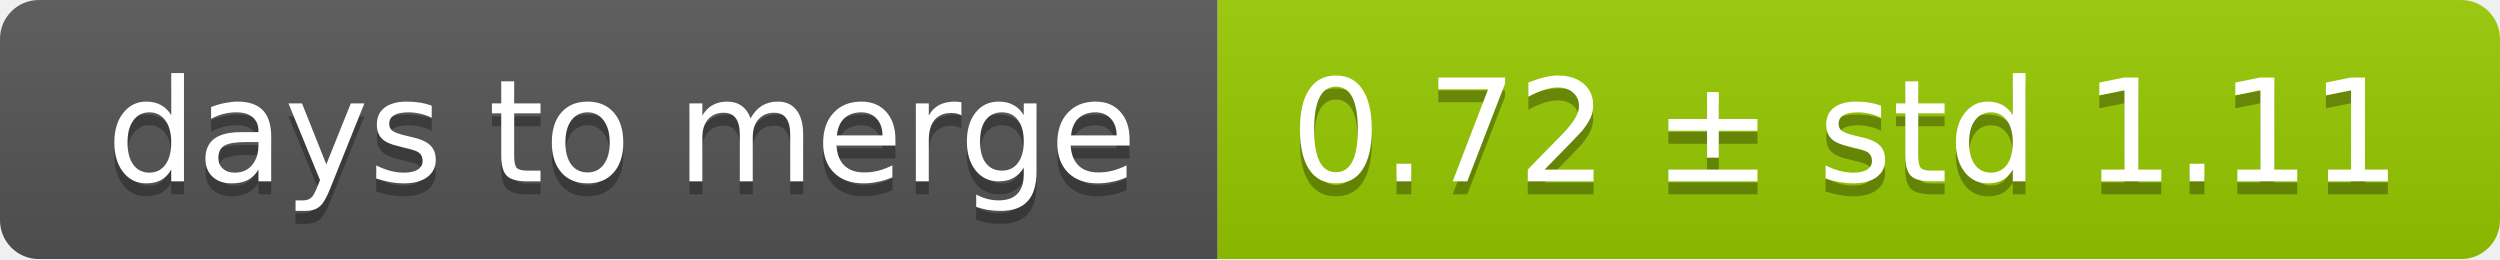
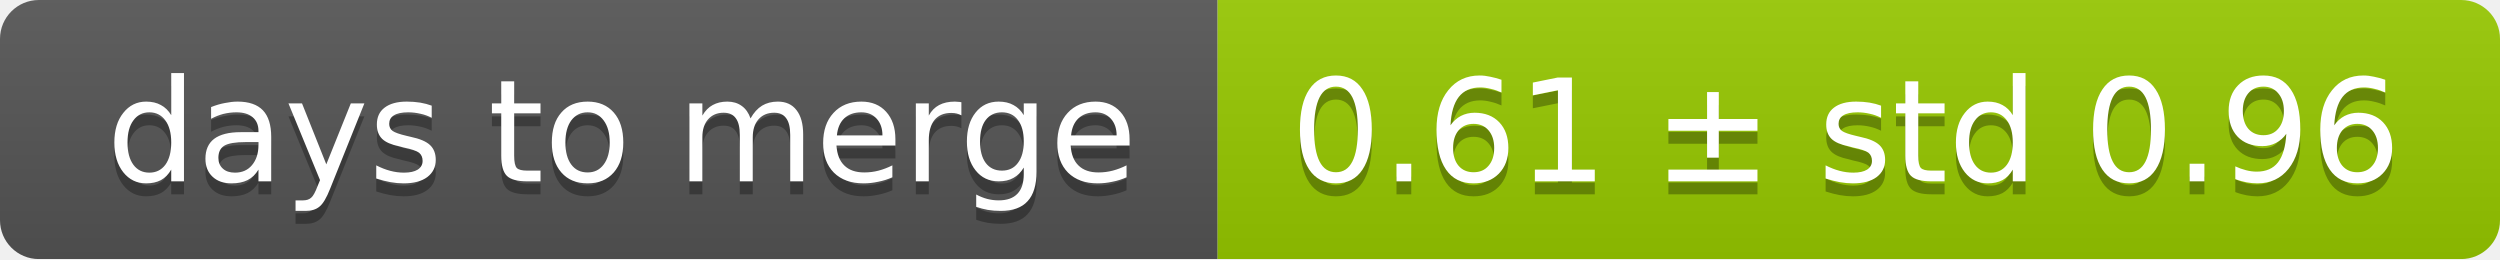
<svg xmlns="http://www.w3.org/2000/svg" width="193" height="20">
  <linearGradient id="smooth" x2="0" y2="100%">
    <stop offset="0" stop-color="#bbb" stop-opacity=".1" />
    <stop offset="1" stop-opacity=".1" />
  </linearGradient>
  <mask id="round">
    <rect width="193" height="20" rx="3" fill="#fff" />
  </mask>
  <g mask="url(#round)">
    <rect width="94" height="20" fill="#555" />
    <rect x="94" width="99" height="20" fill="#97ca00" />
    <rect width="193" height="20" fill="url(#smooth)" />
  </g>
  <g fill="#fff" text-anchor="middle" font-family="DejaVu Sans,Verdana,Geneva,sans-serif" font-size="11">
    <text x="48" y="15" fill="#010101" fill-opacity=".3">days to merge</text>
    <text x="48" y="14">days to merge</text>
-     <text x="142.5" y="15" fill="#010101" fill-opacity=".3">0.72 ± std 1.11</text>
-     <text x="142.5" y="14">0.72 ± std 1.11</text>
+     <text x="142.5" y="15" fill="#010101" fill-opacity=".3">0.61 ± std 0.96</text>
+     <text x="142.5" y="14">0.61 ± std 0.96</text>
  </g>
</svg>
